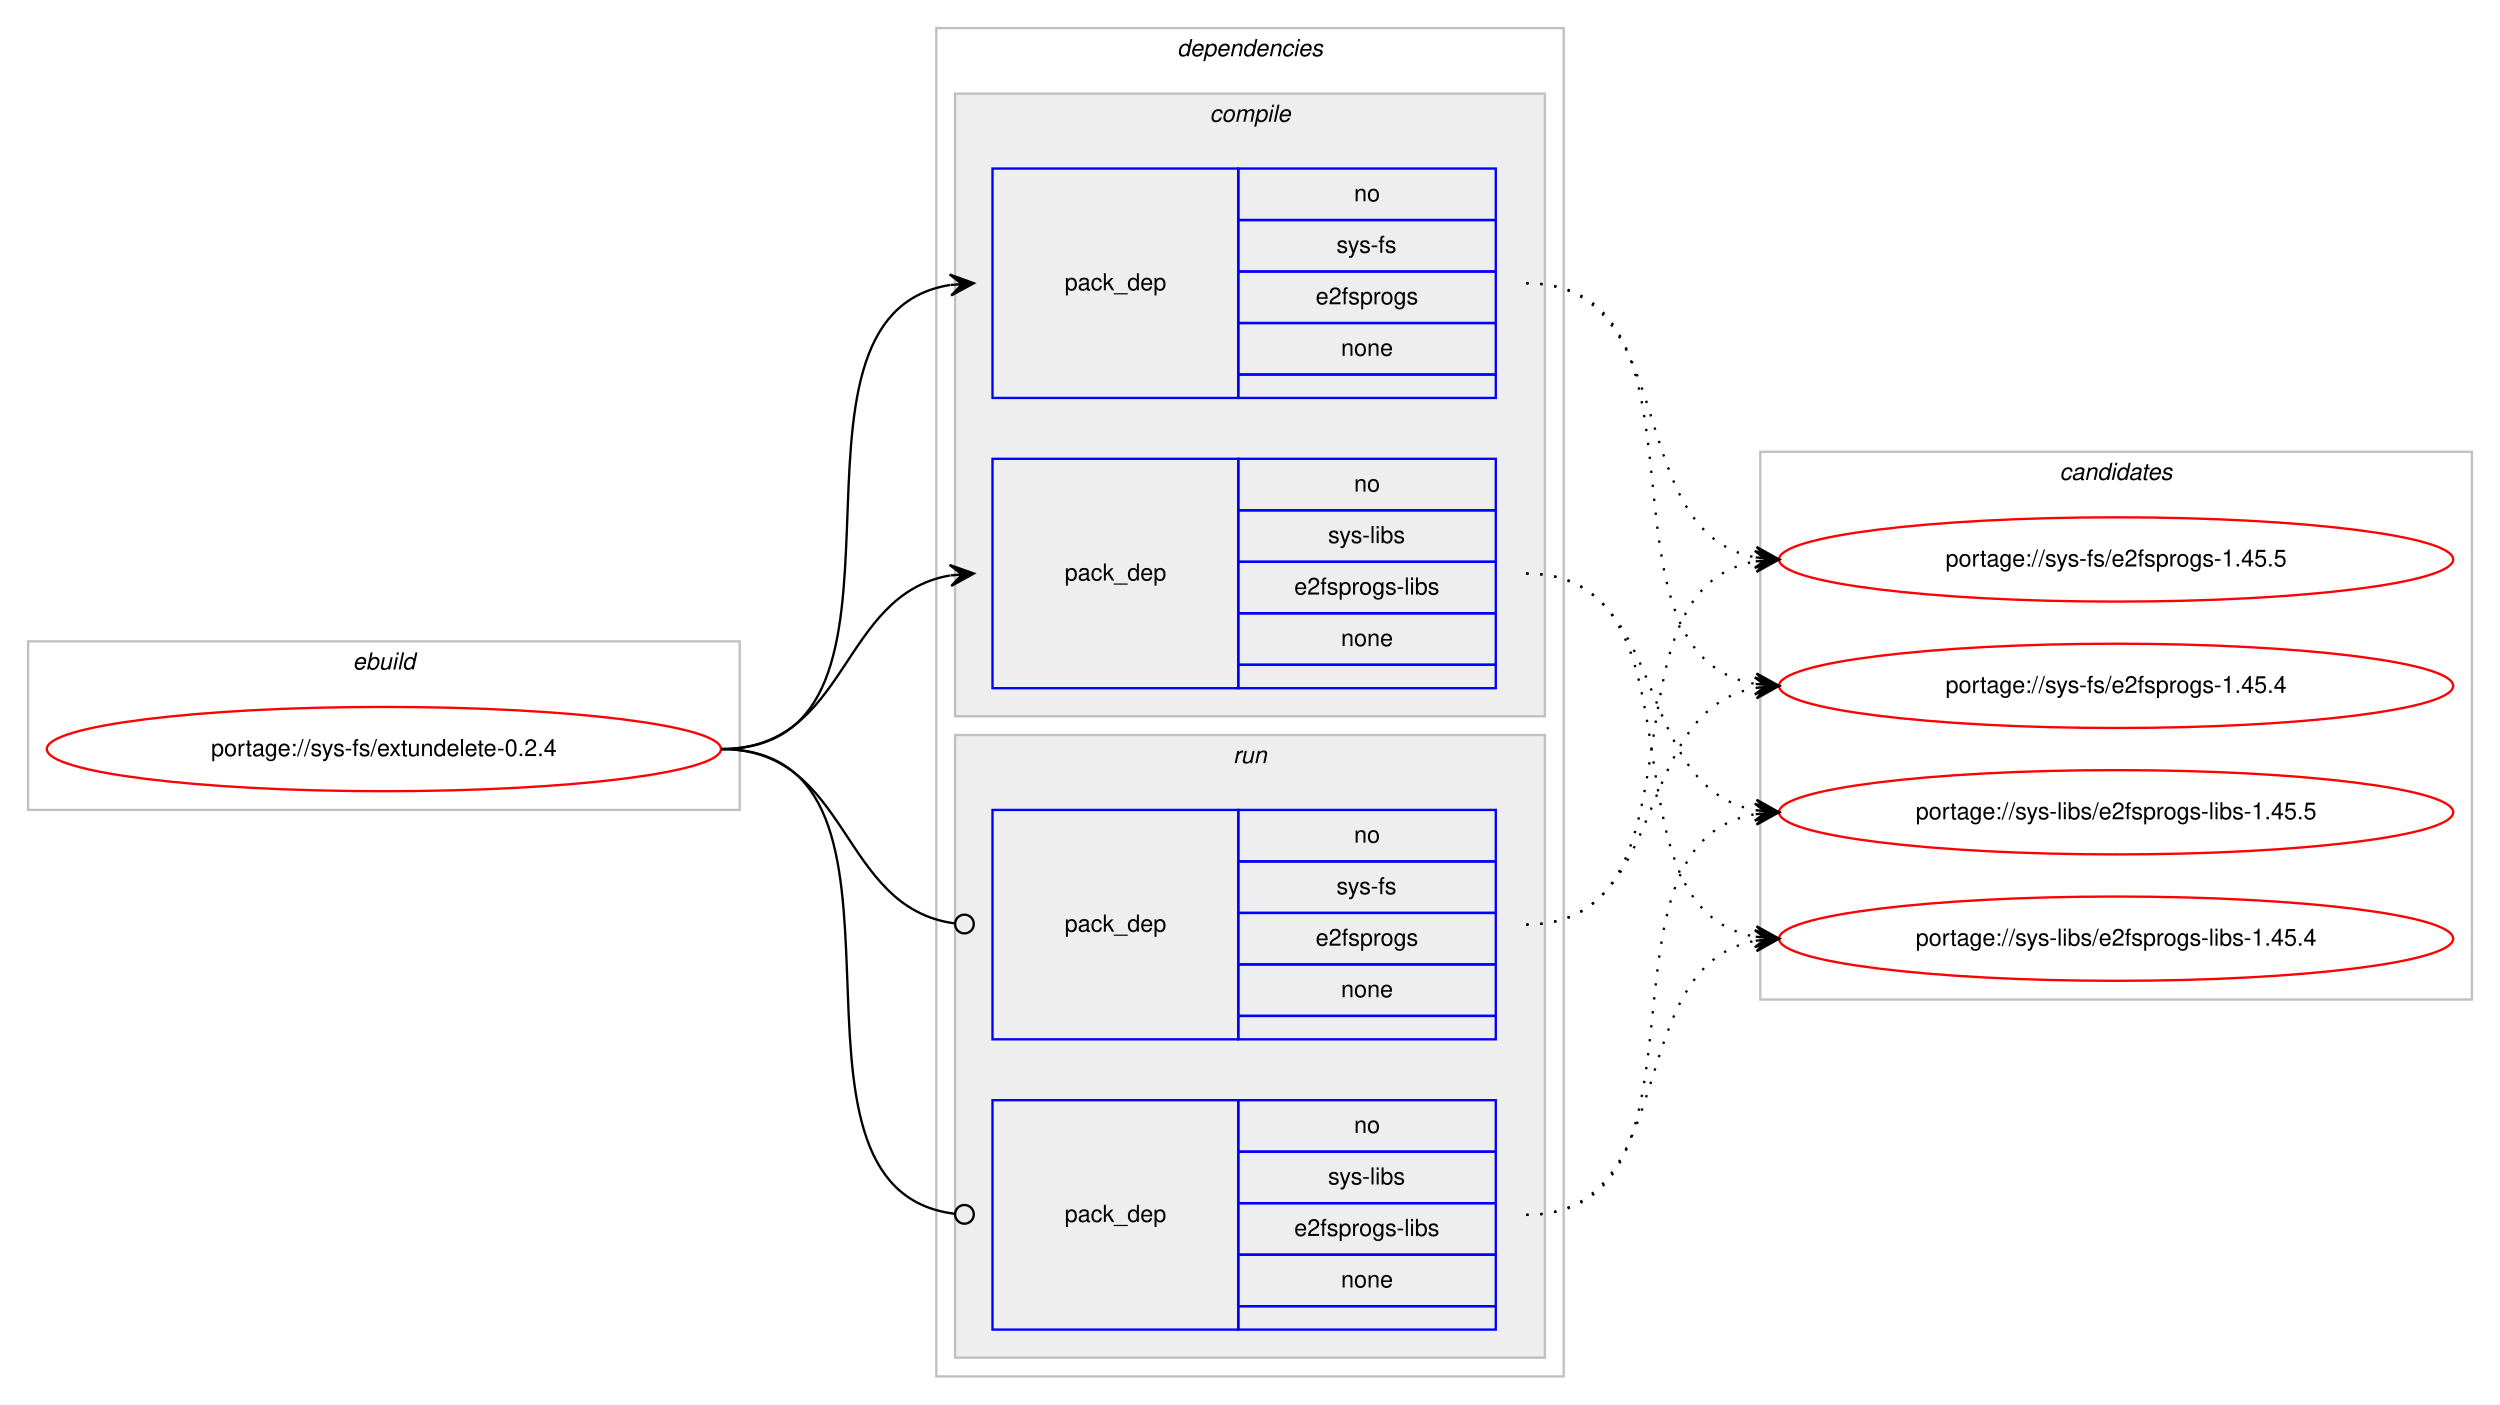
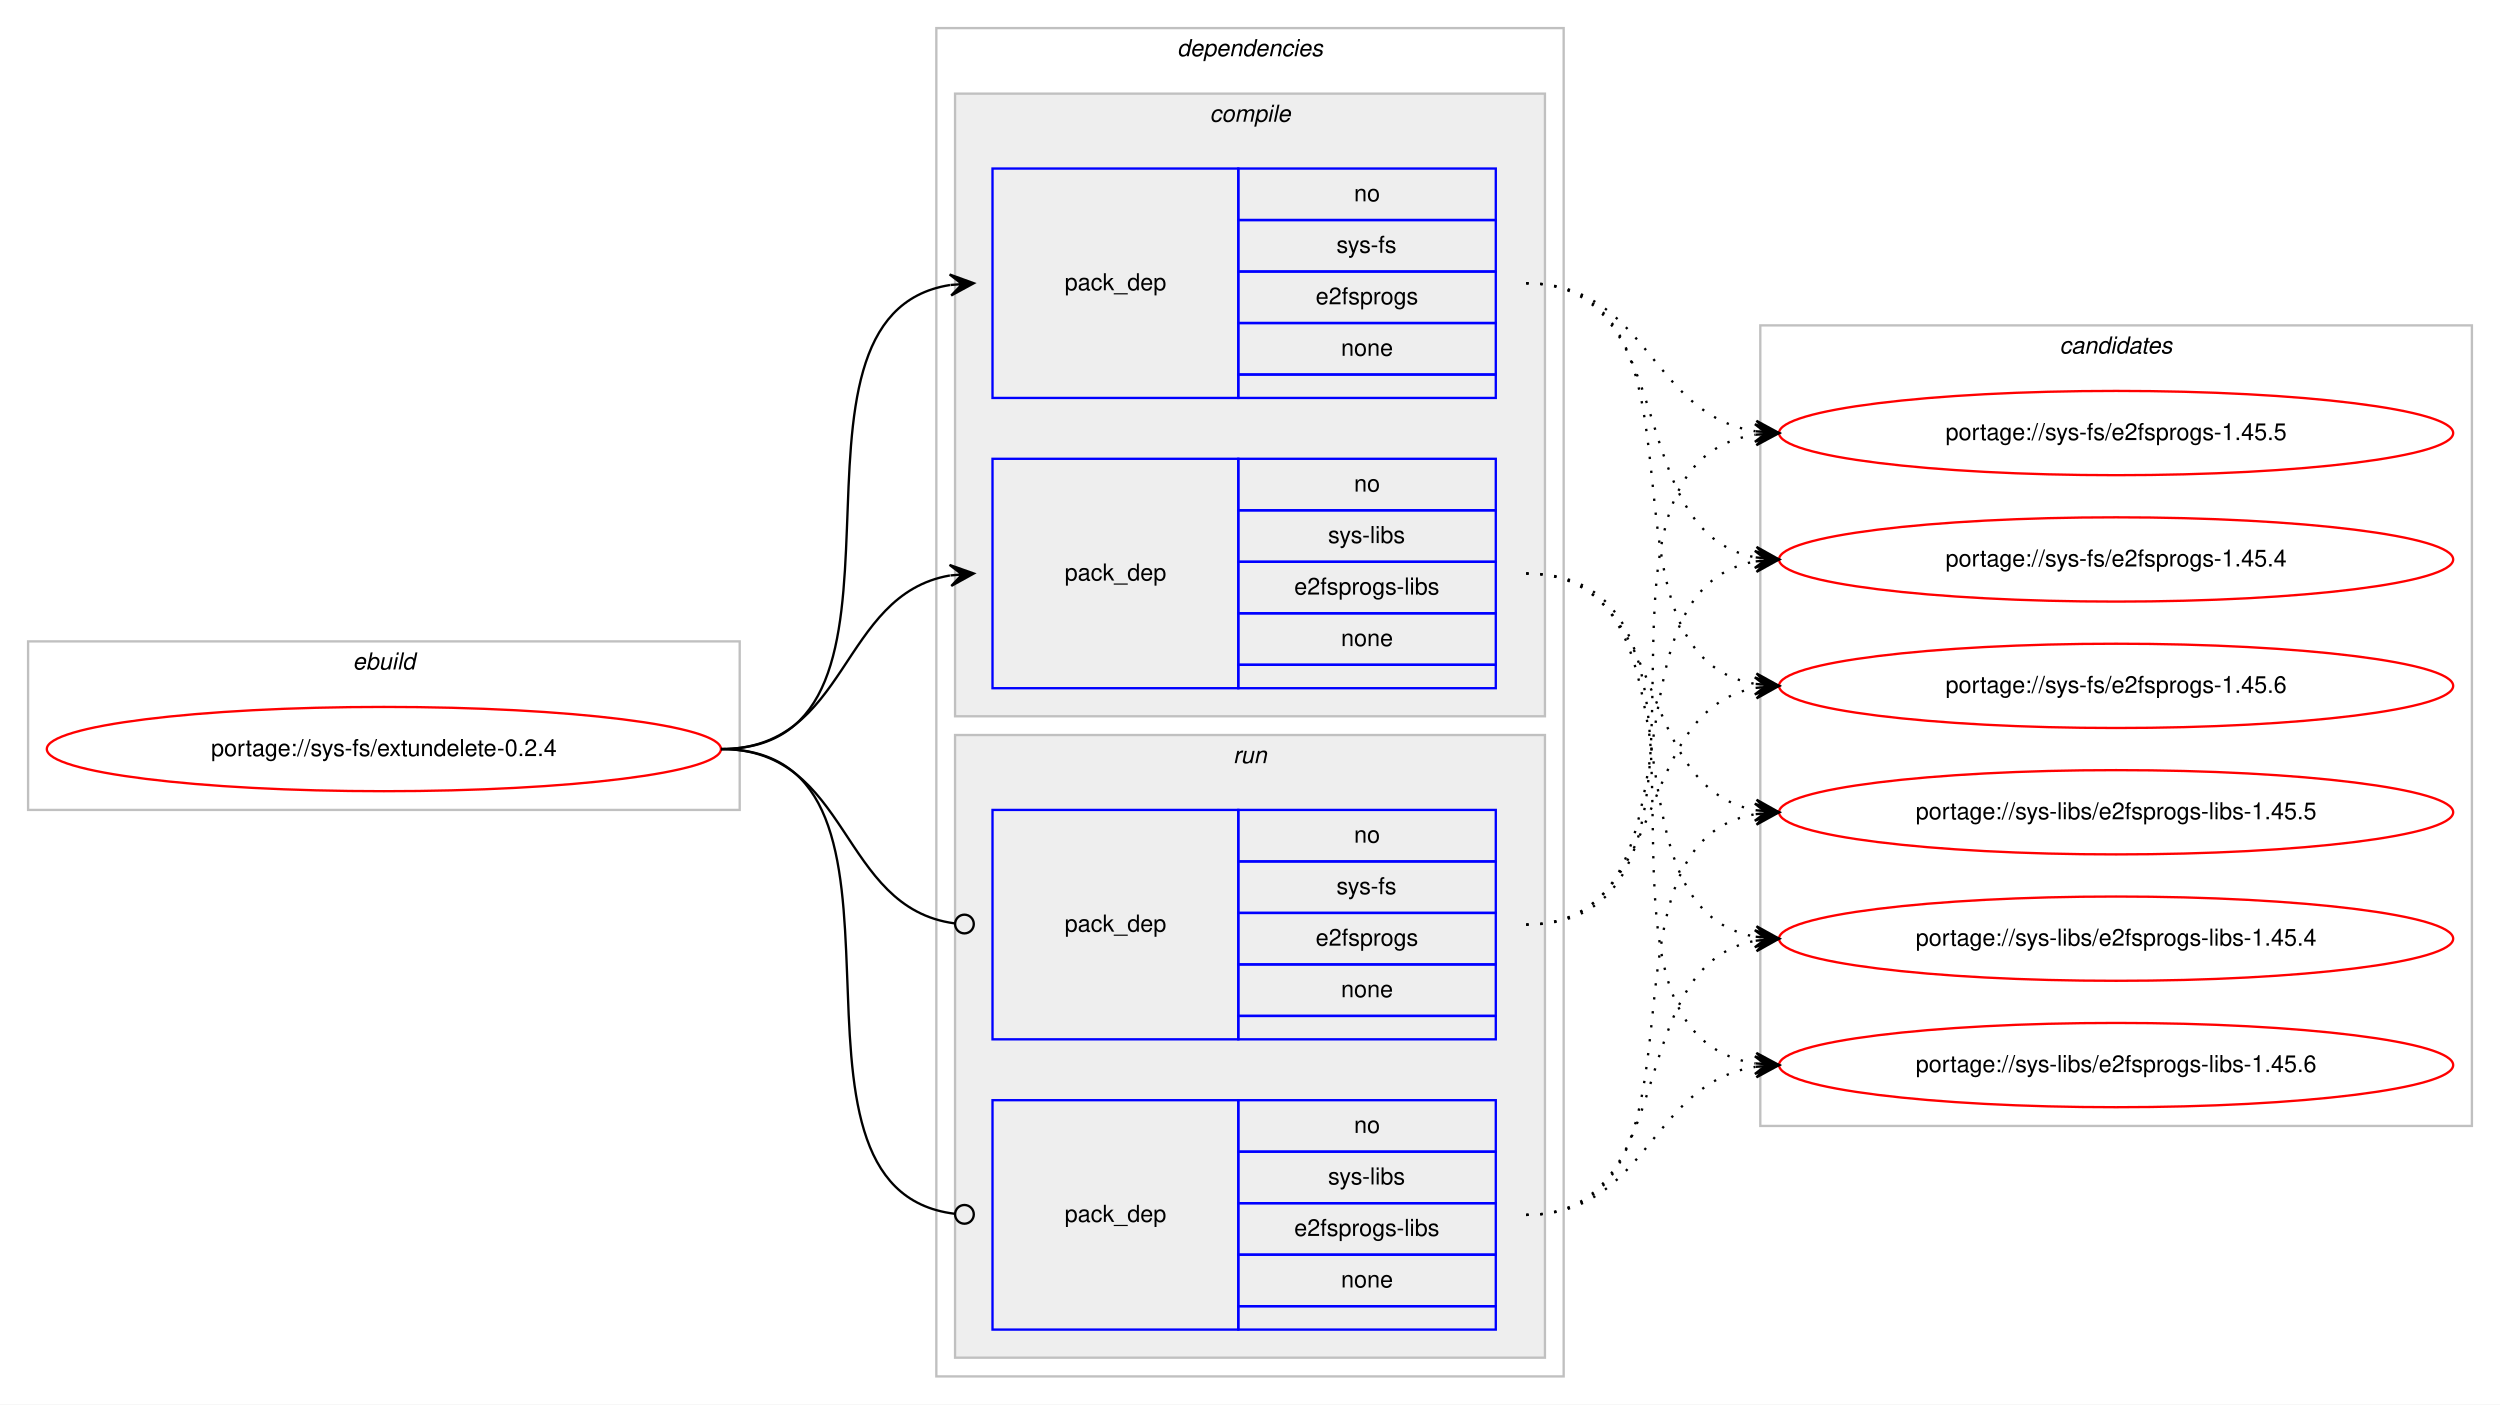
<svg xmlns="http://www.w3.org/2000/svg" xmlns:xlink="http://www.w3.org/1999/xlink" width="1068pt" height="600pt" viewBox="0.00 0.00 1068.00 600.00">
  <g id="graph0" class="graph" transform="scale(1 1) rotate(0) translate(4 596)">
    <polygon fill="#ffffff" stroke="transparent" points="-4,4 -4,-596 1064,-596 1064,4 -4,4" />
    <g id="clust1" class="cluster">
      <polygon fill="none" stroke="#c0c0c0" points="8,-250 8,-322 312,-322 312,-250 8,-250" />
      <text text-anchor="start" x="146.663" y="-310" font-family="Helvetica,sans-Serif" font-style="italic" font-size="10.00" fill="#000000">ebuild</text>
    </g>
    <g id="clust2" class="cluster">
      <polygon fill="none" stroke="#c0c0c0" points="396,-8 396,-584 664,-584 664,-8 396,-8" />
      <text text-anchor="start" x="498.875" y="-572" font-family="Helvetica,sans-Serif" font-style="italic" font-size="10.00" fill="#000000">dependencies</text>
    </g>
    <g id="clust3" class="cluster">
      <polygon fill="#eeeeee" stroke="#c0c0c0" points="404,-290 404,-556 656,-556 656,-290 404,-290" />
      <text text-anchor="start" x="512.778" y="-544" font-family="Helvetica,sans-Serif" font-style="italic" font-size="10.00" fill="#000000">compile</text>
    </g>
    <g id="clust7" class="cluster">
      <polygon fill="#eeeeee" stroke="#c0c0c0" points="404,-16 404,-282 656,-282 656,-16 404,-16" />
      <text text-anchor="start" x="522.777" y="-270" font-family="Helvetica,sans-Serif" font-style="italic" font-size="10.00" fill="#000000">run</text>
    </g>
    <g id="clust10" class="cluster">
-       <polygon fill="none" stroke="#c0c0c0" points="748,-169 748,-403 1052,-403 1052,-169 748,-169" />
-       <text text-anchor="start" x="875.824" y="-391" font-family="Helvetica,sans-Serif" font-style="italic" font-size="10.00" fill="#000000">candidates</text>
+       <polygon fill="none" stroke="#c0c0c0" points="748,-115 748,-457 1052,-457 1052,-115 748,-115" />
+       <text text-anchor="start" x="875.824" y="-445" font-family="Helvetica,sans-Serif" font-style="italic" font-size="10.00" fill="#000000">candidates</text>
    </g>
    <g id="node1" class="node">
      <g id="a_node1">
        <a xlink:href="../sys-fs/extundelete-0.2.4.svg" xlink:title="portage://sys-fs/extundelete-0.2.4">
          <ellipse fill="none" stroke="#ff0000" cx="160" cy="-276" rx="144" ry="18" />
          <text text-anchor="middle" x="160" y="-273" font-family="Helvetica,sans-Serif" font-size="10.00" fill="#000000">portage://sys-fs/extundelete-0.2.4</text>
        </a>
      </g>
    </g>
    <g id="node2" class="node">
      <polygon fill="none" stroke="#0000ff" points="420,-426 420,-524 525,-524 525,-426 420,-426" />
      <text text-anchor="start" x="450.823" y="-472" font-family="Helvetica,sans-Serif" font-size="10.00" fill="#000000">pack_dep</text>
      <polygon fill="none" stroke="#0000ff" points="525,-502 525,-524 635,-524 635,-502 525,-502" />
      <text text-anchor="start" x="574.441" y="-510" font-family="Helvetica,sans-Serif" font-size="10.00" fill="#000000">no</text>
      <polygon fill="none" stroke="#0000ff" points="525,-480 525,-502 635,-502 635,-480 525,-480" />
      <text text-anchor="start" x="566.946" y="-488" font-family="Helvetica,sans-Serif" font-size="10.00" fill="#000000">sys-fs</text>
      <polygon fill="none" stroke="#0000ff" points="525,-458 525,-480 635,-480 635,-458 525,-458" />
      <text text-anchor="start" x="558.048" y="-466" font-family="Helvetica,sans-Serif" font-size="10.00" fill="#000000">e2fsprogs</text>
      <polygon fill="none" stroke="#0000ff" points="525,-436 525,-458 635,-458 635,-436 525,-436" />
      <text text-anchor="start" x="568.882" y="-444" font-family="Helvetica,sans-Serif" font-size="10.00" fill="#000000">none</text>
      <polygon fill="none" stroke="#0000ff" points="525,-426 525,-436 635,-436 635,-426 525,-426" />
    </g>
    <g id="edge1" class="edge">
      <path fill="none" stroke="#000000" d="M304,-276C400.994,-276 317.856,-460.879 401.833,-474.239" />
      <polygon fill="#000000" stroke="#000000" points="412,-475 401.692,-478.741 407.014,-474.627 402.028,-474.254 402.028,-474.254 402.028,-474.254 407.014,-474.627 402.364,-469.766 412,-475 412,-475" />
    </g>
    <g id="node3" class="node">
      <polygon fill="none" stroke="#0000ff" points="420,-302 420,-400 525,-400 525,-302 420,-302" />
      <text text-anchor="start" x="450.823" y="-348" font-family="Helvetica,sans-Serif" font-size="10.00" fill="#000000">pack_dep</text>
      <polygon fill="none" stroke="#0000ff" points="525,-378 525,-400 635,-400 635,-378 525,-378" />
      <text text-anchor="start" x="574.441" y="-386" font-family="Helvetica,sans-Serif" font-size="10.00" fill="#000000">no</text>
      <polygon fill="none" stroke="#0000ff" points="525,-356 525,-378 635,-378 635,-356 525,-356" />
      <text text-anchor="start" x="563.337" y="-364" font-family="Helvetica,sans-Serif" font-size="10.00" fill="#000000">sys-libs</text>
      <polygon fill="none" stroke="#0000ff" points="525,-334 525,-356 635,-356 635,-334 525,-334" />
      <text text-anchor="start" x="548.885" y="-342" font-family="Helvetica,sans-Serif" font-size="10.00" fill="#000000">e2fsprogs-libs</text>
      <polygon fill="none" stroke="#0000ff" points="525,-312 525,-334 635,-334 635,-312 525,-312" />
      <text text-anchor="start" x="568.882" y="-320" font-family="Helvetica,sans-Serif" font-size="10.00" fill="#000000">none</text>
      <polygon fill="none" stroke="#0000ff" points="525,-302 525,-312 635,-312 635,-302 525,-302" />
    </g>
    <g id="edge2" class="edge">
      <path fill="none" stroke="#000000" d="M304,-276C358.786,-276 354.408,-341.918 401.799,-350.158" />
      <polygon fill="#000000" stroke="#000000" points="412,-351 401.664,-354.662 407.017,-350.589 402.034,-350.177 402.034,-350.177 402.034,-350.177 407.017,-350.589 402.404,-345.692 412,-351 412,-351" />
    </g>
    <g id="node4" class="node">
      <polygon fill="none" stroke="#0000ff" points="420,-152 420,-250 525,-250 525,-152 420,-152" />
      <text text-anchor="start" x="450.823" y="-198" font-family="Helvetica,sans-Serif" font-size="10.00" fill="#000000">pack_dep</text>
      <polygon fill="none" stroke="#0000ff" points="525,-228 525,-250 635,-250 635,-228 525,-228" />
      <text text-anchor="start" x="574.441" y="-236" font-family="Helvetica,sans-Serif" font-size="10.00" fill="#000000">no</text>
      <polygon fill="none" stroke="#0000ff" points="525,-206 525,-228 635,-228 635,-206 525,-206" />
      <text text-anchor="start" x="566.946" y="-214" font-family="Helvetica,sans-Serif" font-size="10.00" fill="#000000">sys-fs</text>
      <polygon fill="none" stroke="#0000ff" points="525,-184 525,-206 635,-206 635,-184 525,-184" />
      <text text-anchor="start" x="558.048" y="-192" font-family="Helvetica,sans-Serif" font-size="10.00" fill="#000000">e2fsprogs</text>
      <polygon fill="none" stroke="#0000ff" points="525,-162 525,-184 635,-184 635,-162 525,-162" />
      <text text-anchor="start" x="568.882" y="-170" font-family="Helvetica,sans-Serif" font-size="10.00" fill="#000000">none</text>
      <polygon fill="none" stroke="#0000ff" points="525,-152 525,-162 635,-162 635,-152 525,-152" />
    </g>
    <g id="edge3" class="edge">
      <path fill="none" stroke="#000000" d="M304,-276C359.586,-276 354.267,-208.145 403.905,-201.519" />
      <ellipse fill="none" stroke="#000000" cx="408.008" cy="-201.256" rx="4" ry="4" />
    </g>
    <g id="node5" class="node">
      <polygon fill="none" stroke="#0000ff" points="420,-28 420,-126 525,-126 525,-28 420,-28" />
      <text text-anchor="start" x="450.823" y="-74" font-family="Helvetica,sans-Serif" font-size="10.00" fill="#000000">pack_dep</text>
      <polygon fill="none" stroke="#0000ff" points="525,-104 525,-126 635,-126 635,-104 525,-104" />
      <text text-anchor="start" x="574.441" y="-112" font-family="Helvetica,sans-Serif" font-size="10.00" fill="#000000">no</text>
      <polygon fill="none" stroke="#0000ff" points="525,-82 525,-104 635,-104 635,-82 525,-82" />
      <text text-anchor="start" x="563.337" y="-90" font-family="Helvetica,sans-Serif" font-size="10.00" fill="#000000">sys-libs</text>
      <polygon fill="none" stroke="#0000ff" points="525,-60 525,-82 635,-82 635,-60 525,-60" />
      <text text-anchor="start" x="548.885" y="-68" font-family="Helvetica,sans-Serif" font-size="10.00" fill="#000000">e2fsprogs-libs</text>
      <polygon fill="none" stroke="#0000ff" points="525,-38 525,-60 635,-60 635,-38 525,-38" />
      <text text-anchor="start" x="568.882" y="-46" font-family="Helvetica,sans-Serif" font-size="10.00" fill="#000000">none</text>
      <polygon fill="none" stroke="#0000ff" points="525,-28 525,-38 635,-38 635,-28 525,-28" />
    </g>
    <g id="edge4" class="edge">
      <path fill="none" stroke="#000000" d="M304,-276C401.78,-276 316.497,-88.112 403.908,-77.47" />
      <ellipse fill="none" stroke="#000000" cx="408.007" cy="-77.232" rx="4" ry="4" />
    </g>
    <g id="node6" class="node">
      <g id="a_node6">
-         <a xlink:href="../sys-fs/e2fsprogs-1.45.5.svg" xlink:title="portage://sys-fs/e2fsprogs-1.45.5">
-           <ellipse fill="none" stroke="#ff0000" cx="900" cy="-357" rx="144" ry="18" />
-           <text text-anchor="middle" x="900" y="-354" font-family="Helvetica,sans-Serif" font-size="10.00" fill="#000000">portage://sys-fs/e2fsprogs-1.45.5</text>
+         <a xlink:href="../sys-fs/e2fsprogs-1.45.6.svg" xlink:title="portage://sys-fs/e2fsprogs-1.45.6">
+           <ellipse fill="none" stroke="#ff0000" cx="900" cy="-303" rx="144" ry="18" />
+           <text text-anchor="middle" x="900" y="-300" font-family="Helvetica,sans-Serif" font-size="10.00" fill="#000000">portage://sys-fs/e2fsprogs-1.45.6</text>
        </a>
      </g>
    </g>
    <g id="edge5" class="edge">
-       <path fill="none" stroke="#000000" stroke-dasharray="1,5" d="M648,-475C715.484,-475 688.106,-368.68 745.956,-357.882" />
-       <polygon fill="#000000" stroke="#000000" points="756,-357 746.432,-362.358 751.019,-357.437 746.038,-357.875 746.038,-357.875 746.038,-357.875 751.019,-357.437 745.645,-353.392 756,-357 756,-357" />
+       <path fill="none" stroke="#000000" stroke-dasharray="1,5" d="M648,-475C734.563,-475 671.411,-316.82 745.692,-303.844" />
+       <polygon fill="#000000" stroke="#000000" points="756,-303 746.401,-308.301 751.017,-303.408 746.033,-303.817 746.033,-303.817 746.033,-303.817 751.017,-303.408 745.666,-299.332 756,-303 756,-303" />
    </g>
    <g id="node7" class="node">
      <g id="a_node7">
-         <a xlink:href="../sys-fs/e2fsprogs-1.45.4.svg" xlink:title="portage://sys-fs/e2fsprogs-1.45.4">
-           <ellipse fill="none" stroke="#ff0000" cx="900" cy="-303" rx="144" ry="18" />
-           <text text-anchor="middle" x="900" y="-300" font-family="Helvetica,sans-Serif" font-size="10.00" fill="#000000">portage://sys-fs/e2fsprogs-1.45.4</text>
+         <a xlink:href="../sys-fs/e2fsprogs-1.45.5.svg" xlink:title="portage://sys-fs/e2fsprogs-1.45.5">
+           <ellipse fill="none" stroke="#ff0000" cx="900" cy="-411" rx="144" ry="18" />
+           <text text-anchor="middle" x="900" y="-408" font-family="Helvetica,sans-Serif" font-size="10.00" fill="#000000">portage://sys-fs/e2fsprogs-1.45.5</text>
        </a>
      </g>
    </g>
    <g id="edge6" class="edge">
-       <path fill="none" stroke="#000000" stroke-dasharray="1,5" d="M648,-475C734.563,-475 671.411,-316.82 745.692,-303.844" />
-       <polygon fill="#000000" stroke="#000000" points="756,-303 746.401,-308.301 751.017,-303.408 746.033,-303.817 746.033,-303.817 746.033,-303.817 751.017,-303.408 745.666,-299.332 756,-303 756,-303" />
+       <path fill="none" stroke="#000000" stroke-dasharray="1,5" d="M648,-475C700.199,-475 700.421,-418.984 745.92,-411.763" />
+       <polygon fill="#000000" stroke="#000000" points="756,-411 746.368,-416.242 751.014,-411.378 746.029,-411.755 746.029,-411.755 746.029,-411.755 751.014,-411.378 745.689,-407.268 756,-411 756,-411" />
    </g>
    <g id="node8" class="node">
      <g id="a_node8">
+         <a xlink:href="../sys-fs/e2fsprogs-1.45.4.svg" xlink:title="portage://sys-fs/e2fsprogs-1.45.4">
+           <ellipse fill="none" stroke="#ff0000" cx="900" cy="-357" rx="144" ry="18" />
+           <text text-anchor="middle" x="900" y="-354" font-family="Helvetica,sans-Serif" font-size="10.00" fill="#000000">portage://sys-fs/e2fsprogs-1.45.4</text>
+         </a>
+       </g>
+     </g>
+     <g id="edge7" class="edge">
+       <path fill="none" stroke="#000000" stroke-dasharray="1,5" d="M648,-475C715.484,-475 688.106,-368.68 745.956,-357.882" />
+       <polygon fill="#000000" stroke="#000000" points="756,-357 746.432,-362.358 751.019,-357.437 746.038,-357.875 746.038,-357.875 746.038,-357.875 751.019,-357.437 745.645,-353.392 756,-357 756,-357" />
+     </g>
+     <g id="node9" class="node">
+       <g id="a_node9">
+         <a xlink:href="../sys-libs/e2fsprogs-libs-1.45.6.svg" xlink:title="portage://sys-libs/e2fsprogs-libs-1.45.6">
+           <ellipse fill="none" stroke="#ff0000" cx="900" cy="-141" rx="144" ry="18" />
+           <text text-anchor="middle" x="900" y="-138" font-family="Helvetica,sans-Serif" font-size="10.00" fill="#000000">portage://sys-libs/e2fsprogs-libs-1.45.6</text>
+         </a>
+       </g>
+     </g>
+     <g id="edge8" class="edge">
+       <path fill="none" stroke="#000000" stroke-dasharray="1,5" d="M648,-351C749.366,-351 657.772,-155.11 745.947,-141.719" />
+       <polygon fill="#000000" stroke="#000000" points="756,-141 746.347,-146.202 751.013,-141.357 746.025,-141.714 746.025,-141.714 746.025,-141.714 751.013,-141.357 745.704,-137.225 756,-141 756,-141" />
+     </g>
+     <g id="node10" class="node">
+       <g id="a_node10">
        <a xlink:href="../sys-libs/e2fsprogs-libs-1.45.5.svg" xlink:title="portage://sys-libs/e2fsprogs-libs-1.45.5">
          <ellipse fill="none" stroke="#ff0000" cx="900" cy="-249" rx="144" ry="18" />
          <text text-anchor="middle" x="900" y="-246" font-family="Helvetica,sans-Serif" font-size="10.00" fill="#000000">portage://sys-libs/e2fsprogs-libs-1.45.5</text>
        </a>
      </g>
    </g>
-     <g id="edge7" class="edge">
+     <g id="edge9" class="edge">
      <path fill="none" stroke="#000000" stroke-dasharray="1,5" d="M648,-351C710.413,-351 692.337,-259.851 745.947,-249.882" />
      <polygon fill="#000000" stroke="#000000" points="756,-249 746.432,-254.357 751.019,-249.437 746.038,-249.874 746.038,-249.874 746.038,-249.874 751.019,-249.437 745.645,-245.391 756,-249 756,-249" />
    </g>
-     <g id="node9" class="node">
-       <g id="a_node9">
+     <g id="node11" class="node">
+       <g id="a_node11">
        <a xlink:href="../sys-libs/e2fsprogs-libs-1.45.4.svg" xlink:title="portage://sys-libs/e2fsprogs-libs-1.45.4">
          <ellipse fill="none" stroke="#ff0000" cx="900" cy="-195" rx="144" ry="18" />
          <text text-anchor="middle" x="900" y="-192" font-family="Helvetica,sans-Serif" font-size="10.00" fill="#000000">portage://sys-libs/e2fsprogs-libs-1.45.4</text>
        </a>
      </g>
    </g>
-     <g id="edge8" class="edge">
+     <g id="edge10" class="edge">
      <path fill="none" stroke="#000000" stroke-dasharray="1,5" d="M648,-351C728.704,-351 676.617,-208.118 745.91,-195.839" />
      <polygon fill="#000000" stroke="#000000" points="756,-195 746.408,-200.314 751.017,-195.415 746.034,-195.829 746.034,-195.829 746.034,-195.829 751.017,-195.415 745.661,-191.345 756,-195 756,-195" />
    </g>
-     <g id="edge9" class="edge">
+     <g id="edge11" class="edge">
+       <path fill="none" stroke="#000000" stroke-dasharray="1,5" d="M648,-201C710.413,-201 692.337,-292.149 745.947,-302.118" />
+       <polygon fill="#000000" stroke="#000000" points="756,-303 745.645,-306.609 751.019,-302.563 746.038,-302.126 746.038,-302.126 746.038,-302.126 751.019,-302.563 746.432,-297.643 756,-303 756,-303" />
+     </g>
+     <g id="edge12" class="edge">
+       <path fill="none" stroke="#000000" stroke-dasharray="1,5" d="M648,-201C749.366,-201 657.772,-396.89 745.947,-410.281" />
+       <polygon fill="#000000" stroke="#000000" points="756,-411 745.704,-414.775 751.013,-410.643 746.025,-410.286 746.025,-410.286 746.025,-410.286 751.013,-410.643 746.347,-405.798 756,-411 756,-411" />
+     </g>
+     <g id="edge13" class="edge">
      <path fill="none" stroke="#000000" stroke-dasharray="1,5" d="M648,-201C728.704,-201 676.617,-343.882 745.91,-356.161" />
      <polygon fill="#000000" stroke="#000000" points="756,-357 745.661,-360.656 751.017,-356.586 746.034,-356.171 746.034,-356.171 746.034,-356.171 751.017,-356.586 746.408,-351.686 756,-357 756,-357" />
    </g>
-     <g id="edge10" class="edge">
-       <path fill="none" stroke="#000000" stroke-dasharray="1,5" d="M648,-201C710.413,-201 692.337,-292.149 745.947,-302.118" />
-       <polygon fill="#000000" stroke="#000000" points="756,-303 745.645,-306.609 751.019,-302.563 746.038,-302.126 746.038,-302.126 746.038,-302.126 751.019,-302.563 746.432,-297.643 756,-303 756,-303" />
+     <g id="edge14" class="edge">
+       <path fill="none" stroke="#000000" stroke-dasharray="1,5" d="M648,-77C700.199,-77 700.421,-133.016 745.92,-140.237" />
+       <polygon fill="#000000" stroke="#000000" points="756,-141 745.689,-144.732 751.014,-140.622 746.029,-140.245 746.029,-140.245 746.029,-140.245 751.014,-140.622 746.368,-135.758 756,-141 756,-141" />
    </g>
-     <g id="edge11" class="edge">
+     <g id="edge15" class="edge">
      <path fill="none" stroke="#000000" stroke-dasharray="1,5" d="M648,-77C734.563,-77 671.411,-235.18 745.692,-248.156" />
      <polygon fill="#000000" stroke="#000000" points="756,-249 745.666,-252.668 751.017,-248.592 746.033,-248.184 746.033,-248.184 746.033,-248.184 751.017,-248.592 746.401,-243.698 756,-249 756,-249" />
    </g>
-     <g id="edge12" class="edge">
+     <g id="edge16" class="edge">
      <path fill="none" stroke="#000000" stroke-dasharray="1,5" d="M648,-77C715.484,-77 688.106,-183.32 745.956,-194.118" />
      <polygon fill="#000000" stroke="#000000" points="756,-195 745.645,-198.608 751.019,-194.563 746.038,-194.125 746.038,-194.125 746.038,-194.125 751.019,-194.563 746.432,-189.642 756,-195 756,-195" />
    </g>
  </g>
</svg>
